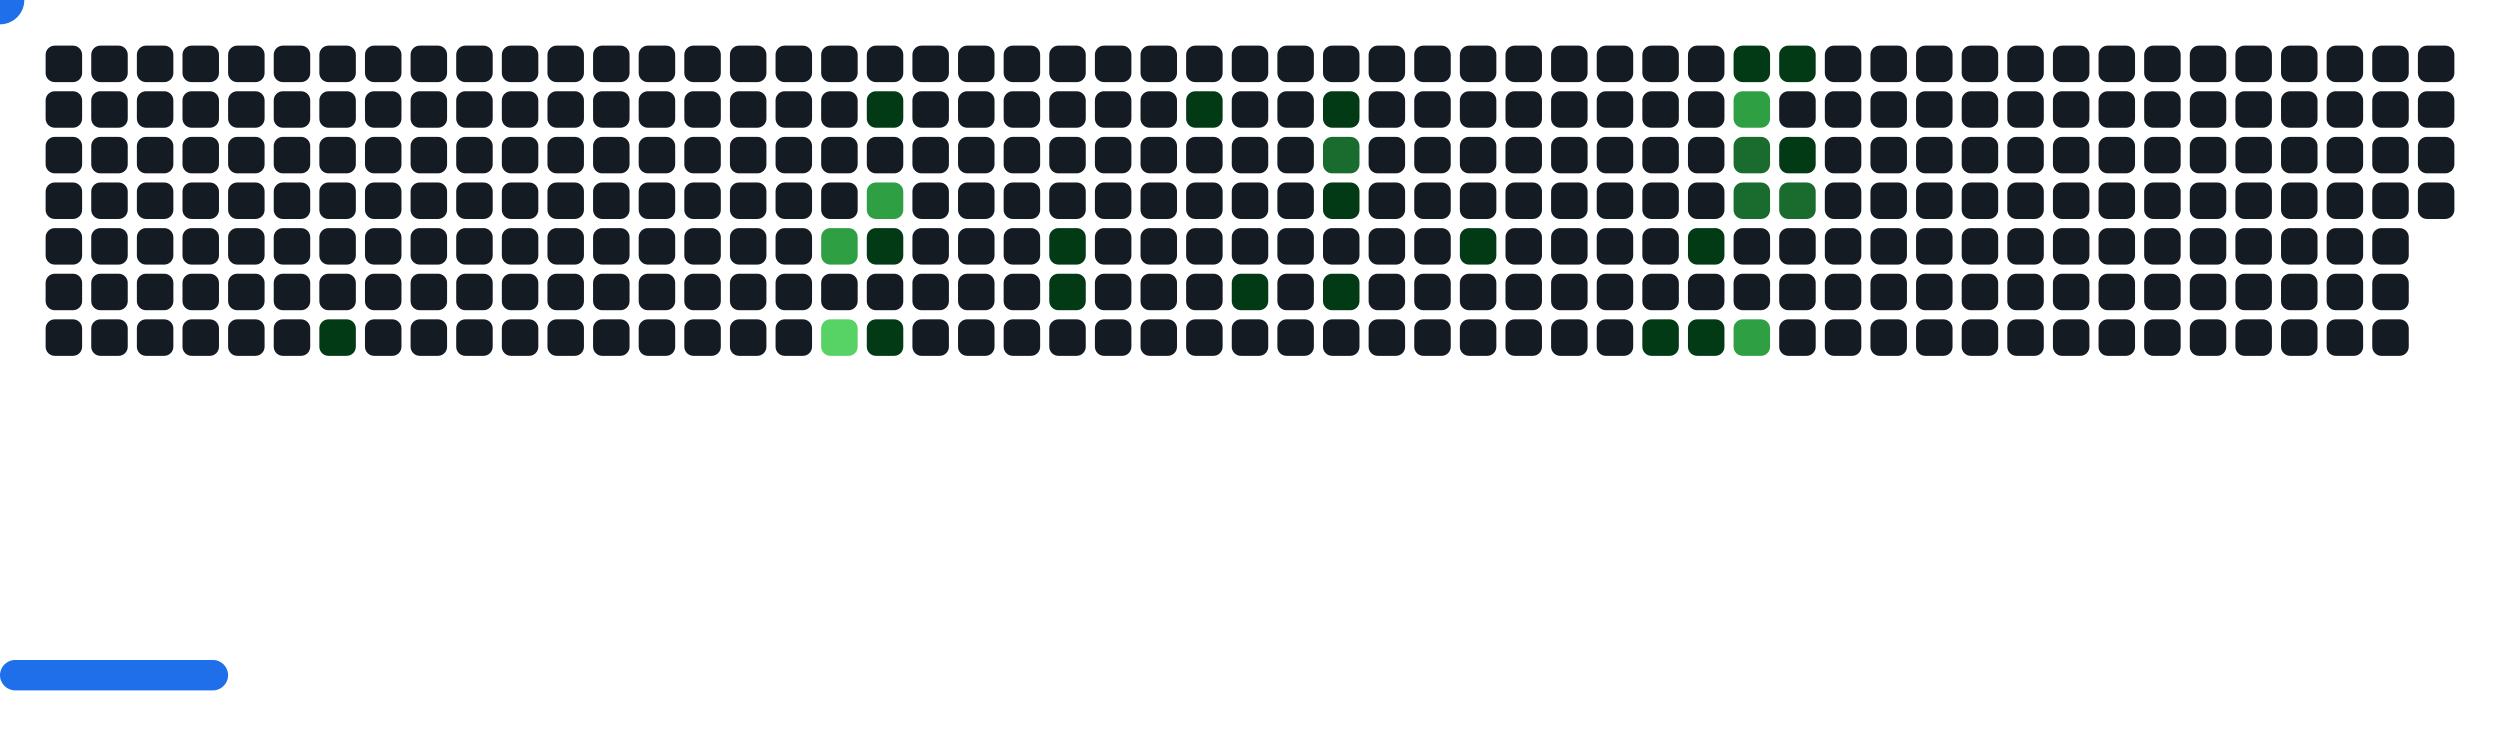
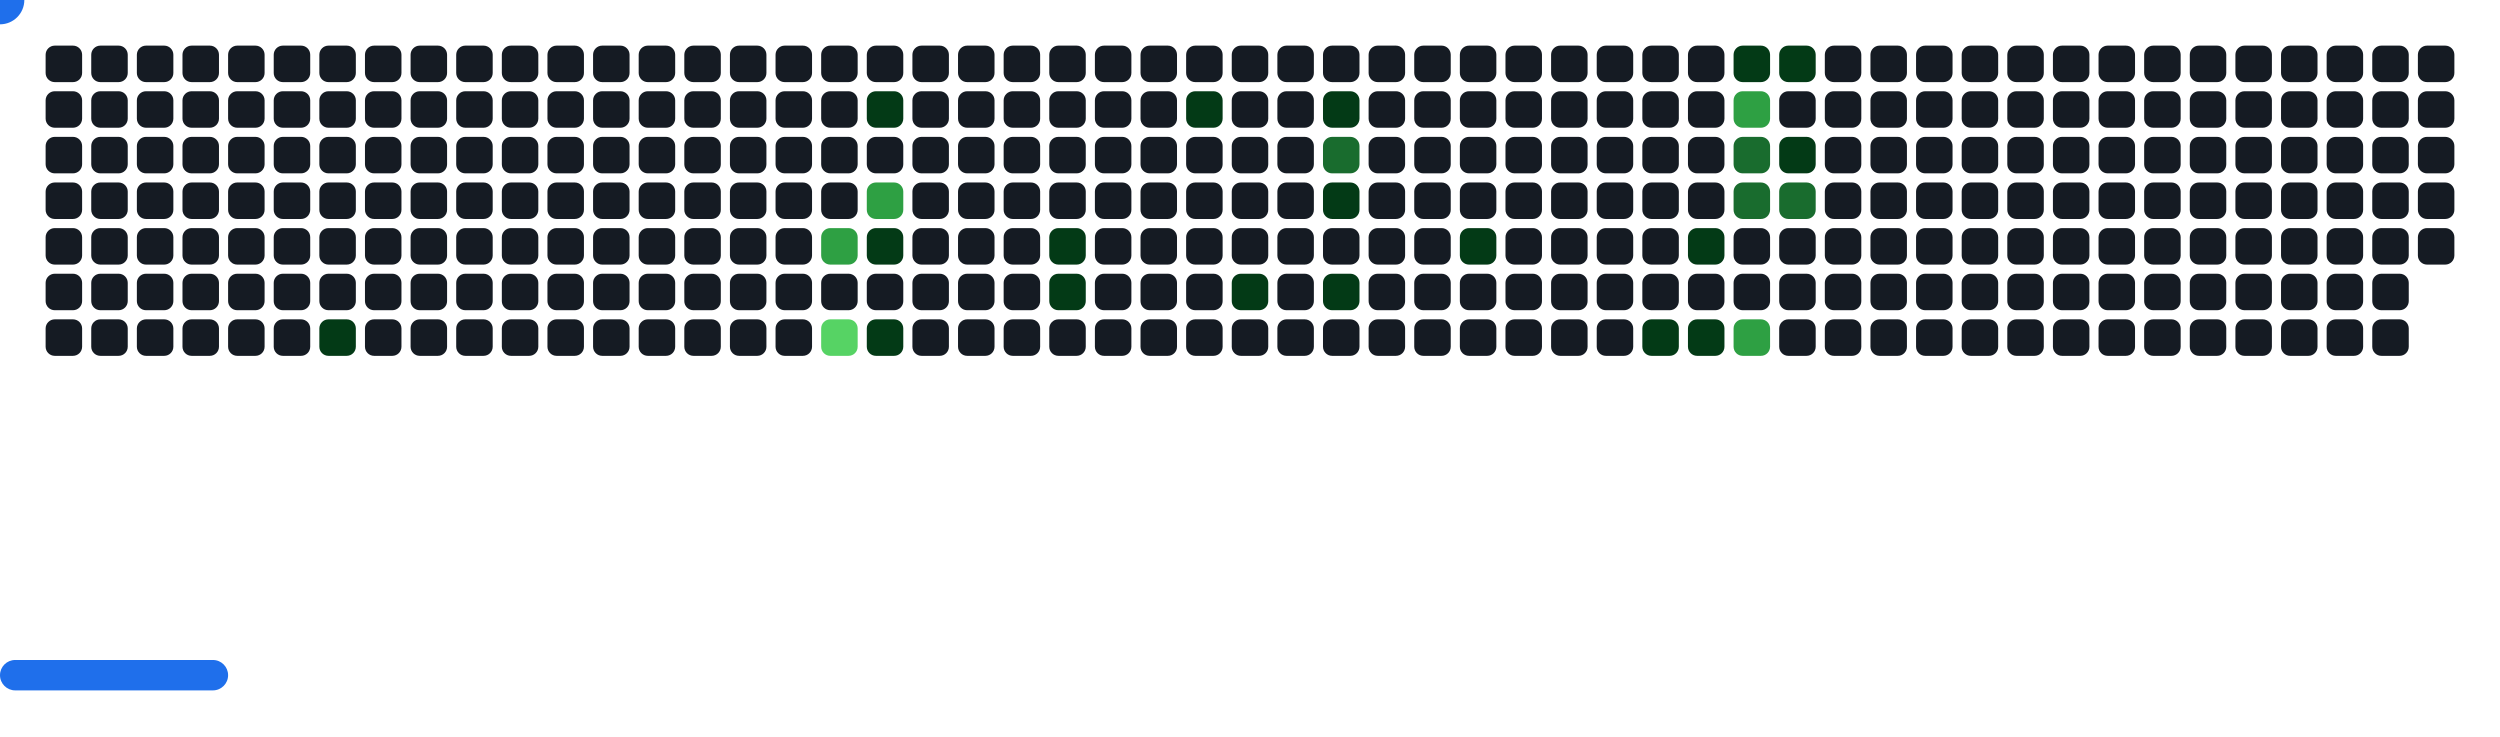
<svg xmlns="http://www.w3.org/2000/svg" width="822" height="242" viewBox="0 0 822 242">
  <style>.c0{fill:#151B23}.c1{fill:#033A16}.c2{fill:#196C2E}.c3{fill:#2EA043}.c4{fill:#56D364}</style>
  <defs>
    <symbol id="brick">
      <rect x="0" y="0" width="12" height="12" rx="3" />
    </symbol>
  </defs>
  <use href="#brick" x="15" y="15" class="c0" opacity="1" />
  <use href="#brick" x="15" y="30" class="c0" opacity="1" />
  <use href="#brick" x="15" y="45" class="c0" opacity="1" />
  <use href="#brick" x="15" y="60" class="c0" opacity="1" />
  <use href="#brick" x="15" y="75" class="c0" opacity="1" />
  <use href="#brick" x="15" y="90" class="c0" opacity="1" />
  <use href="#brick" x="15" y="105" class="c0" opacity="1" />
  <use href="#brick" x="30" y="15" class="c0" opacity="1" />
  <use href="#brick" x="30" y="30" class="c0" opacity="1" />
  <use href="#brick" x="30" y="45" class="c0" opacity="1" />
  <use href="#brick" x="30" y="60" class="c0" opacity="1" />
  <use href="#brick" x="30" y="75" class="c0" opacity="1" />
  <use href="#brick" x="30" y="90" class="c0" opacity="1" />
  <use href="#brick" x="30" y="105" class="c0" opacity="1" />
  <use href="#brick" x="45" y="15" class="c0" opacity="1" />
  <use href="#brick" x="45" y="30" class="c0" opacity="1" />
  <use href="#brick" x="45" y="45" class="c0" opacity="1" />
  <use href="#brick" x="45" y="60" class="c0" opacity="1" />
  <use href="#brick" x="45" y="75" class="c0" opacity="1" />
  <use href="#brick" x="45" y="90" class="c0" opacity="1" />
  <use href="#brick" x="45" y="105" class="c0" opacity="1" />
  <use href="#brick" x="60" y="15" class="c0" opacity="1" />
  <use href="#brick" x="60" y="30" class="c0" opacity="1" />
  <use href="#brick" x="60" y="45" class="c0" opacity="1" />
  <use href="#brick" x="60" y="60" class="c0" opacity="1" />
  <use href="#brick" x="60" y="75" class="c0" opacity="1" />
  <use href="#brick" x="60" y="90" class="c0" opacity="1" />
  <use href="#brick" x="60" y="105" class="c0" opacity="1" />
  <use href="#brick" x="75" y="15" class="c0" opacity="1" />
  <use href="#brick" x="75" y="30" class="c0" opacity="1" />
  <use href="#brick" x="75" y="45" class="c0" opacity="1" />
  <use href="#brick" x="75" y="60" class="c0" opacity="1" />
  <use href="#brick" x="75" y="75" class="c0" opacity="1" />
  <use href="#brick" x="75" y="90" class="c0" opacity="1" />
  <use href="#brick" x="75" y="105" class="c0" opacity="1" />
  <use href="#brick" x="90" y="15" class="c0" opacity="1" />
  <use href="#brick" x="90" y="30" class="c0" opacity="1" />
  <use href="#brick" x="90" y="45" class="c0" opacity="1" />
  <use href="#brick" x="90" y="60" class="c0" opacity="1" />
  <use href="#brick" x="90" y="75" class="c0" opacity="1" />
  <use href="#brick" x="90" y="90" class="c0" opacity="1" />
  <use href="#brick" x="90" y="105" class="c0" opacity="1" />
  <use href="#brick" x="105" y="15" class="c0" opacity="1" />
  <use href="#brick" x="105" y="30" class="c0" opacity="1" />
  <use href="#brick" x="105" y="45" class="c0" opacity="1" />
  <use href="#brick" x="105" y="60" class="c0" opacity="1" />
  <use href="#brick" x="105" y="75" class="c0" opacity="1" />
  <use href="#brick" x="105" y="90" class="c0" opacity="1" />
  <use href="#brick" x="105" y="105" fill="#033A16">
    <animate attributeName="fill" values="#033A16;#033A16;#151B23;#151B23" keyTimes="0;0.357;0.357;1" dur="74.7s" fill="freeze" repeatCount="indefinite" />
  </use>
  <use href="#brick" x="120" y="15" class="c0" opacity="1" />
  <use href="#brick" x="120" y="30" class="c0" opacity="1" />
  <use href="#brick" x="120" y="45" class="c0" opacity="1" />
  <use href="#brick" x="120" y="60" class="c0" opacity="1" />
  <use href="#brick" x="120" y="75" class="c0" opacity="1" />
  <use href="#brick" x="120" y="90" class="c0" opacity="1" />
  <use href="#brick" x="120" y="105" class="c0" opacity="1" />
  <use href="#brick" x="135" y="15" class="c0" opacity="1" />
  <use href="#brick" x="135" y="30" class="c0" opacity="1" />
  <use href="#brick" x="135" y="45" class="c0" opacity="1" />
  <use href="#brick" x="135" y="60" class="c0" opacity="1" />
  <use href="#brick" x="135" y="75" class="c0" opacity="1" />
  <use href="#brick" x="135" y="90" class="c0" opacity="1" />
  <use href="#brick" x="135" y="105" class="c0" opacity="1" />
  <use href="#brick" x="150" y="15" class="c0" opacity="1" />
  <use href="#brick" x="150" y="30" class="c0" opacity="1" />
  <use href="#brick" x="150" y="45" class="c0" opacity="1" />
  <use href="#brick" x="150" y="60" class="c0" opacity="1" />
  <use href="#brick" x="150" y="75" class="c0" opacity="1" />
  <use href="#brick" x="150" y="90" class="c0" opacity="1" />
  <use href="#brick" x="150" y="105" class="c0" opacity="1" />
  <use href="#brick" x="165" y="15" class="c0" opacity="1" />
  <use href="#brick" x="165" y="30" class="c0" opacity="1" />
  <use href="#brick" x="165" y="45" class="c0" opacity="1" />
  <use href="#brick" x="165" y="60" class="c0" opacity="1" />
  <use href="#brick" x="165" y="75" class="c0" opacity="1" />
  <use href="#brick" x="165" y="90" class="c0" opacity="1" />
  <use href="#brick" x="165" y="105" class="c0" opacity="1" />
  <use href="#brick" x="180" y="15" class="c0" opacity="1" />
  <use href="#brick" x="180" y="30" class="c0" opacity="1" />
  <use href="#brick" x="180" y="45" class="c0" opacity="1" />
  <use href="#brick" x="180" y="60" class="c0" opacity="1" />
  <use href="#brick" x="180" y="75" class="c0" opacity="1" />
  <use href="#brick" x="180" y="90" class="c0" opacity="1" />
  <use href="#brick" x="180" y="105" class="c0" opacity="1" />
  <use href="#brick" x="195" y="15" class="c0" opacity="1" />
  <use href="#brick" x="195" y="30" class="c0" opacity="1" />
  <use href="#brick" x="195" y="45" class="c0" opacity="1" />
  <use href="#brick" x="195" y="60" class="c0" opacity="1" />
  <use href="#brick" x="195" y="75" class="c0" opacity="1" />
  <use href="#brick" x="195" y="90" class="c0" opacity="1" />
  <use href="#brick" x="195" y="105" class="c0" opacity="1" />
  <use href="#brick" x="210" y="15" class="c0" opacity="1" />
  <use href="#brick" x="210" y="30" class="c0" opacity="1" />
  <use href="#brick" x="210" y="45" class="c0" opacity="1" />
  <use href="#brick" x="210" y="60" class="c0" opacity="1" />
  <use href="#brick" x="210" y="75" class="c0" opacity="1" />
  <use href="#brick" x="210" y="90" class="c0" opacity="1" />
  <use href="#brick" x="210" y="105" class="c0" opacity="1" />
  <use href="#brick" x="225" y="15" class="c0" opacity="1" />
  <use href="#brick" x="225" y="30" class="c0" opacity="1" />
  <use href="#brick" x="225" y="45" class="c0" opacity="1" />
  <use href="#brick" x="225" y="60" class="c0" opacity="1" />
  <use href="#brick" x="225" y="75" class="c0" opacity="1" />
  <use href="#brick" x="225" y="90" class="c0" opacity="1" />
  <use href="#brick" x="225" y="105" class="c0" opacity="1" />
  <use href="#brick" x="240" y="15" class="c0" opacity="1" />
  <use href="#brick" x="240" y="30" class="c0" opacity="1" />
  <use href="#brick" x="240" y="45" class="c0" opacity="1" />
  <use href="#brick" x="240" y="60" class="c0" opacity="1" />
  <use href="#brick" x="240" y="75" class="c0" opacity="1" />
  <use href="#brick" x="240" y="90" class="c0" opacity="1" />
  <use href="#brick" x="240" y="105" class="c0" opacity="1" />
  <use href="#brick" x="255" y="15" class="c0" opacity="1" />
  <use href="#brick" x="255" y="30" class="c0" opacity="1" />
  <use href="#brick" x="255" y="45" class="c0" opacity="1" />
  <use href="#brick" x="255" y="60" class="c0" opacity="1" />
  <use href="#brick" x="255" y="75" class="c0" opacity="1" />
  <use href="#brick" x="255" y="90" class="c0" opacity="1" />
  <use href="#brick" x="255" y="105" class="c0" opacity="1" />
  <use href="#brick" x="270" y="15" class="c0" opacity="1" />
  <use href="#brick" x="270" y="30" class="c0" opacity="1" />
  <use href="#brick" x="270" y="45" class="c0" opacity="1" />
  <use href="#brick" x="270" y="60" class="c0" opacity="1" />
  <use href="#brick" x="270" y="75" fill="#2EA043">
    <animate attributeName="fill" values="#2EA043;#2EA043;#151B23;#151B23" keyTimes="0;0.472;0.472;1" dur="74.7s" fill="freeze" repeatCount="indefinite" />
  </use>
  <use href="#brick" x="270" y="90" class="c0" opacity="1" />
  <use href="#brick" x="270" y="105" fill="#56D364">
    <animate attributeName="fill" values="#56D364;#56D364;#151B23;#151B23" keyTimes="0;0.183;0.183;1" dur="74.7s" fill="freeze" repeatCount="indefinite" />
  </use>
  <use href="#brick" x="285" y="15" class="c0" opacity="1" />
  <use href="#brick" x="285" y="30" fill="#033A16">
    <animate attributeName="fill" values="#033A16;#033A16;#151B23;#151B23" keyTimes="0;0.055;0.055;1" dur="74.7s" fill="freeze" repeatCount="indefinite" />
  </use>
  <use href="#brick" x="285" y="45" class="c0" opacity="1" />
  <use href="#brick" x="285" y="60" fill="#2EA043">
    <animate attributeName="fill" values="#2EA043;#2EA043;#151B23;#151B23" keyTimes="0;0.056;0.056;1" dur="74.7s" fill="freeze" repeatCount="indefinite" />
  </use>
  <use href="#brick" x="285" y="75" fill="#033A16">
    <animate attributeName="fill" values="#033A16;#033A16;#151B23;#151B23" keyTimes="0;0.859;0.859;1" dur="74.7s" fill="freeze" repeatCount="indefinite" />
  </use>
  <use href="#brick" x="285" y="90" class="c0" opacity="1" />
  <use href="#brick" x="285" y="105" fill="#033A16">
    <animate attributeName="fill" values="#033A16;#033A16;#151B23;#151B23" keyTimes="0;0.184;0.184;1" dur="74.7s" fill="freeze" repeatCount="indefinite" />
  </use>
  <use href="#brick" x="300" y="15" class="c0" opacity="1" />
  <use href="#brick" x="300" y="30" class="c0" opacity="1" />
  <use href="#brick" x="300" y="45" class="c0" opacity="1" />
  <use href="#brick" x="300" y="60" class="c0" opacity="1" />
  <use href="#brick" x="300" y="75" class="c0" opacity="1" />
  <use href="#brick" x="300" y="90" class="c0" opacity="1" />
  <use href="#brick" x="300" y="105" class="c0" opacity="1" />
  <use href="#brick" x="315" y="15" class="c0" opacity="1" />
  <use href="#brick" x="315" y="30" class="c0" opacity="1" />
  <use href="#brick" x="315" y="45" class="c0" opacity="1" />
  <use href="#brick" x="315" y="60" class="c0" opacity="1" />
  <use href="#brick" x="315" y="75" class="c0" opacity="1" />
  <use href="#brick" x="315" y="90" class="c0" opacity="1" />
  <use href="#brick" x="315" y="105" class="c0" opacity="1" />
  <use href="#brick" x="330" y="15" class="c0" opacity="1" />
  <use href="#brick" x="330" y="30" class="c0" opacity="1" />
  <use href="#brick" x="330" y="45" class="c0" opacity="1" />
  <use href="#brick" x="330" y="60" class="c0" opacity="1" />
  <use href="#brick" x="330" y="75" class="c0" opacity="1" />
  <use href="#brick" x="330" y="90" class="c0" opacity="1" />
  <use href="#brick" x="330" y="105" class="c0" opacity="1" />
  <use href="#brick" x="345" y="15" class="c0" opacity="1" />
  <use href="#brick" x="345" y="30" class="c0" opacity="1" />
  <use href="#brick" x="345" y="45" class="c0" opacity="1" />
  <use href="#brick" x="345" y="60" class="c0" opacity="1" />
  <use href="#brick" x="345" y="75" fill="#033A16">
    <animate attributeName="fill" values="#033A16;#033A16;#151B23;#151B23" keyTimes="0;0.051;0.051;1" dur="74.7s" fill="freeze" repeatCount="indefinite" />
  </use>
  <use href="#brick" x="345" y="90" fill="#033A16">
    <animate attributeName="fill" values="#033A16;#033A16;#151B23;#151B23" keyTimes="0;0.052;0.052;1" dur="74.7s" fill="freeze" repeatCount="indefinite" />
  </use>
  <use href="#brick" x="345" y="105" class="c0" opacity="1" />
  <use href="#brick" x="360" y="15" class="c0" opacity="1" />
  <use href="#brick" x="360" y="30" class="c0" opacity="1" />
  <use href="#brick" x="360" y="45" class="c0" opacity="1" />
  <use href="#brick" x="360" y="60" class="c0" opacity="1" />
  <use href="#brick" x="360" y="75" class="c0" opacity="1" />
  <use href="#brick" x="360" y="90" class="c0" opacity="1" />
  <use href="#brick" x="360" y="105" class="c0" opacity="1" />
  <use href="#brick" x="375" y="15" class="c0" opacity="1" />
  <use href="#brick" x="375" y="30" class="c0" opacity="1" />
  <use href="#brick" x="375" y="45" class="c0" opacity="1" />
  <use href="#brick" x="375" y="60" class="c0" opacity="1" />
  <use href="#brick" x="375" y="75" class="c0" opacity="1" />
  <use href="#brick" x="375" y="90" class="c0" opacity="1" />
  <use href="#brick" x="375" y="105" class="c0" opacity="1" />
  <use href="#brick" x="390" y="15" class="c0" opacity="1" />
  <use href="#brick" x="390" y="30" fill="#033A16">
    <animate attributeName="fill" values="#033A16;#033A16;#151B23;#151B23" keyTimes="0;0.191;0.191;1" dur="74.7s" fill="freeze" repeatCount="indefinite" />
  </use>
  <use href="#brick" x="390" y="45" class="c0" opacity="1" />
  <use href="#brick" x="390" y="60" class="c0" opacity="1" />
  <use href="#brick" x="390" y="75" class="c0" opacity="1" />
  <use href="#brick" x="390" y="90" class="c0" opacity="1" />
  <use href="#brick" x="390" y="105" class="c0" opacity="1" />
  <use href="#brick" x="405" y="15" class="c0" opacity="1" />
  <use href="#brick" x="405" y="30" class="c0" opacity="1" />
  <use href="#brick" x="405" y="45" class="c0" opacity="1" />
  <use href="#brick" x="405" y="60" class="c0" opacity="1" />
  <use href="#brick" x="405" y="75" class="c0" opacity="1" />
  <use href="#brick" x="405" y="90" fill="#033A16">
    <animate attributeName="fill" values="#033A16;#033A16;#151B23;#151B23" keyTimes="0;0.288;0.288;1" dur="74.7s" fill="freeze" repeatCount="indefinite" />
  </use>
  <use href="#brick" x="405" y="105" class="c0" opacity="1" />
  <use href="#brick" x="420" y="15" class="c0" opacity="1" />
  <use href="#brick" x="420" y="30" class="c0" opacity="1" />
  <use href="#brick" x="420" y="45" class="c0" opacity="1" />
  <use href="#brick" x="420" y="60" class="c0" opacity="1" />
  <use href="#brick" x="420" y="75" class="c0" opacity="1" />
  <use href="#brick" x="420" y="90" class="c0" opacity="1" />
  <use href="#brick" x="420" y="105" class="c0" opacity="1" />
  <use href="#brick" x="435" y="15" class="c0" opacity="1" />
  <use href="#brick" x="435" y="30" fill="#033A16">
    <animate attributeName="fill" values="#033A16;#033A16;#151B23;#151B23" keyTimes="0;0.141;0.141;1" dur="74.7s" fill="freeze" repeatCount="indefinite" />
  </use>
  <use href="#brick" x="435" y="45" fill="#196C2E">
    <animate attributeName="fill" values="#196C2E;#196C2E;#151B23;#151B23" keyTimes="0;0.194;0.194;1" dur="74.7s" fill="freeze" repeatCount="indefinite" />
  </use>
  <use href="#brick" x="435" y="60" fill="#033A16">
    <animate attributeName="fill" values="#033A16;#033A16;#151B23;#151B23" keyTimes="0;0.194;0.194;1" dur="74.7s" fill="freeze" repeatCount="indefinite" />
  </use>
  <use href="#brick" x="435" y="75" class="c0" opacity="1" />
  <use href="#brick" x="435" y="90" fill="#033A16">
    <animate attributeName="fill" values="#033A16;#033A16;#151B23;#151B23" keyTimes="0;0.098;0.098;1" dur="74.7s" fill="freeze" repeatCount="indefinite" />
  </use>
  <use href="#brick" x="435" y="105" class="c0" opacity="1" />
  <use href="#brick" x="450" y="15" class="c0" opacity="1" />
  <use href="#brick" x="450" y="30" class="c0" opacity="1" />
  <use href="#brick" x="450" y="45" class="c0" opacity="1" />
  <use href="#brick" x="450" y="60" class="c0" opacity="1" />
  <use href="#brick" x="450" y="75" class="c0" opacity="1" />
  <use href="#brick" x="450" y="90" class="c0" opacity="1" />
  <use href="#brick" x="450" y="105" class="c0" opacity="1" />
  <use href="#brick" x="465" y="15" class="c0" opacity="1" />
  <use href="#brick" x="465" y="30" class="c0" opacity="1" />
  <use href="#brick" x="465" y="45" class="c0" opacity="1" />
  <use href="#brick" x="465" y="60" class="c0" opacity="1" />
  <use href="#brick" x="465" y="75" class="c0" opacity="1" />
  <use href="#brick" x="465" y="90" class="c0" opacity="1" />
  <use href="#brick" x="465" y="105" class="c0" opacity="1" />
  <use href="#brick" x="480" y="15" class="c0" opacity="1" />
  <use href="#brick" x="480" y="30" class="c0" opacity="1" />
  <use href="#brick" x="480" y="45" class="c0" opacity="1" />
  <use href="#brick" x="480" y="60" class="c0" opacity="1" />
  <use href="#brick" x="480" y="75" fill="#033A16">
    <animate attributeName="fill" values="#033A16;#033A16;#151B23;#151B23" keyTimes="0;0.196;0.196;1" dur="74.7s" fill="freeze" repeatCount="indefinite" />
  </use>
  <use href="#brick" x="480" y="90" class="c0" opacity="1" />
  <use href="#brick" x="480" y="105" class="c0" opacity="1" />
  <use href="#brick" x="495" y="15" class="c0" opacity="1" />
  <use href="#brick" x="495" y="30" class="c0" opacity="1" />
  <use href="#brick" x="495" y="45" class="c0" opacity="1" />
  <use href="#brick" x="495" y="60" class="c0" opacity="1" />
  <use href="#brick" x="495" y="75" class="c0" opacity="1" />
  <use href="#brick" x="495" y="90" class="c0" opacity="1" />
  <use href="#brick" x="495" y="105" class="c0" opacity="1" />
  <use href="#brick" x="510" y="15" class="c0" opacity="1" />
  <use href="#brick" x="510" y="30" class="c0" opacity="1" />
  <use href="#brick" x="510" y="45" class="c0" opacity="1" />
  <use href="#brick" x="510" y="60" class="c0" opacity="1" />
  <use href="#brick" x="510" y="75" class="c0" opacity="1" />
  <use href="#brick" x="510" y="90" class="c0" opacity="1" />
  <use href="#brick" x="510" y="105" class="c0" opacity="1" />
  <use href="#brick" x="525" y="15" class="c0" opacity="1" />
  <use href="#brick" x="525" y="30" class="c0" opacity="1" />
  <use href="#brick" x="525" y="45" class="c0" opacity="1" />
  <use href="#brick" x="525" y="60" class="c0" opacity="1" />
  <use href="#brick" x="525" y="75" class="c0" opacity="1" />
  <use href="#brick" x="525" y="90" class="c0" opacity="1" />
  <use href="#brick" x="525" y="105" class="c0" opacity="1" />
  <use href="#brick" x="540" y="15" class="c0" opacity="1" />
  <use href="#brick" x="540" y="30" class="c0" opacity="1" />
  <use href="#brick" x="540" y="45" class="c0" opacity="1" />
  <use href="#brick" x="540" y="60" class="c0" opacity="1" />
  <use href="#brick" x="540" y="75" class="c0" opacity="1" />
  <use href="#brick" x="540" y="90" class="c0" opacity="1" />
  <use href="#brick" x="540" y="105" fill="#033A16">
    <animate attributeName="fill" values="#033A16;#033A16;#151B23;#151B23" keyTimes="0;0.135;0.135;1" dur="74.7s" fill="freeze" repeatCount="indefinite" />
  </use>
  <use href="#brick" x="555" y="15" class="c0" opacity="1" />
  <use href="#brick" x="555" y="30" class="c0" opacity="1" />
  <use href="#brick" x="555" y="45" class="c0" opacity="1" />
  <use href="#brick" x="555" y="60" class="c0" opacity="1" />
  <use href="#brick" x="555" y="75" fill="#033A16">
    <animate attributeName="fill" values="#033A16;#033A16;#151B23;#151B23" keyTimes="0;0.009;0.009;1" dur="74.7s" fill="freeze" repeatCount="indefinite" />
  </use>
  <use href="#brick" x="555" y="90" class="c0" opacity="1" />
  <use href="#brick" x="555" y="105" fill="#033A16">
    <animate attributeName="fill" values="#033A16;#033A16;#151B23;#151B23" keyTimes="0;0.134;0.134;1" dur="74.7s" fill="freeze" repeatCount="indefinite" />
  </use>
  <use href="#brick" x="570" y="15" fill="#033A16">
    <animate attributeName="fill" values="#033A16;#033A16;#151B23;#151B23" keyTimes="0;0.491;0.491;1" dur="74.7s" fill="freeze" repeatCount="indefinite" />
  </use>
  <use href="#brick" x="570" y="30" fill="#2EA043">
    <animate attributeName="fill" values="#2EA043;#2EA043;#151B23;#151B23" keyTimes="0;0.203;0.203;1" dur="74.7s" fill="freeze" repeatCount="indefinite" />
  </use>
  <use href="#brick" x="570" y="45" fill="#196C2E">
    <animate attributeName="fill" values="#196C2E;#196C2E;#151B23;#151B23" keyTimes="0;0.202;0.202;1" dur="74.7s" fill="freeze" repeatCount="indefinite" />
  </use>
  <use href="#brick" x="570" y="60" fill="#196C2E">
    <animate attributeName="fill" values="#196C2E;#196C2E;#151B23;#151B23" keyTimes="0;0.203;0.203;1" dur="74.7s" fill="freeze" repeatCount="indefinite" />
  </use>
  <use href="#brick" x="570" y="75" class="c0" opacity="1" />
  <use href="#brick" x="570" y="90" class="c0" opacity="1" />
  <use href="#brick" x="570" y="105" fill="#2EA043">
    <animate attributeName="fill" values="#2EA043;#2EA043;#151B23;#151B23" keyTimes="0;0.01;0.01;1" dur="74.7s" fill="freeze" repeatCount="indefinite" />
  </use>
  <use href="#brick" x="585" y="15" fill="#033A16">
    <animate attributeName="fill" values="#033A16;#033A16;#151B23;#151B23" keyTimes="0;1;1;1" dur="74.7s" fill="freeze" repeatCount="indefinite" />
  </use>
  <use href="#brick" x="585" y="30" class="c0" opacity="1" />
  <use href="#brick" x="585" y="45" fill="#033A16">
    <animate attributeName="fill" values="#033A16;#033A16;#151B23;#151B23" keyTimes="0;0.204;0.204;1" dur="74.7s" fill="freeze" repeatCount="indefinite" />
  </use>
  <use href="#brick" x="585" y="60" fill="#196C2E">
    <animate attributeName="fill" values="#196C2E;#196C2E;#151B23;#151B23" keyTimes="0;0.012;0.012;1" dur="74.7s" fill="freeze" repeatCount="indefinite" />
  </use>
  <use href="#brick" x="585" y="75" class="c0" opacity="1" />
  <use href="#brick" x="585" y="90" class="c0" opacity="1" />
  <use href="#brick" x="585" y="105" class="c0" opacity="1" />
  <use href="#brick" x="600" y="15" class="c0" opacity="1" />
  <use href="#brick" x="600" y="30" class="c0" opacity="1" />
  <use href="#brick" x="600" y="45" class="c0" opacity="1" />
  <use href="#brick" x="600" y="60" class="c0" opacity="1" />
  <use href="#brick" x="600" y="75" class="c0" opacity="1" />
  <use href="#brick" x="600" y="90" class="c0" opacity="1" />
  <use href="#brick" x="600" y="105" class="c0" opacity="1" />
  <use href="#brick" x="615" y="15" class="c0" opacity="1" />
  <use href="#brick" x="615" y="30" class="c0" opacity="1" />
  <use href="#brick" x="615" y="45" class="c0" opacity="1" />
  <use href="#brick" x="615" y="60" class="c0" opacity="1" />
  <use href="#brick" x="615" y="75" class="c0" opacity="1" />
  <use href="#brick" x="615" y="90" class="c0" opacity="1" />
  <use href="#brick" x="615" y="105" class="c0" opacity="1" />
  <use href="#brick" x="630" y="15" class="c0" opacity="1" />
  <use href="#brick" x="630" y="30" class="c0" opacity="1" />
  <use href="#brick" x="630" y="45" class="c0" opacity="1" />
  <use href="#brick" x="630" y="60" class="c0" opacity="1" />
  <use href="#brick" x="630" y="75" class="c0" opacity="1" />
  <use href="#brick" x="630" y="90" class="c0" opacity="1" />
  <use href="#brick" x="630" y="105" class="c0" opacity="1" />
  <use href="#brick" x="645" y="15" class="c0" opacity="1" />
  <use href="#brick" x="645" y="30" class="c0" opacity="1" />
  <use href="#brick" x="645" y="45" class="c0" opacity="1" />
  <use href="#brick" x="645" y="60" class="c0" opacity="1" />
  <use href="#brick" x="645" y="75" class="c0" opacity="1" />
  <use href="#brick" x="645" y="90" class="c0" opacity="1" />
  <use href="#brick" x="645" y="105" class="c0" opacity="1" />
  <use href="#brick" x="660" y="15" class="c0" opacity="1" />
  <use href="#brick" x="660" y="30" class="c0" opacity="1" />
  <use href="#brick" x="660" y="45" class="c0" opacity="1" />
  <use href="#brick" x="660" y="60" class="c0" opacity="1" />
  <use href="#brick" x="660" y="75" class="c0" opacity="1" />
  <use href="#brick" x="660" y="90" class="c0" opacity="1" />
  <use href="#brick" x="660" y="105" class="c0" opacity="1" />
  <use href="#brick" x="675" y="15" class="c0" opacity="1" />
  <use href="#brick" x="675" y="30" class="c0" opacity="1" />
  <use href="#brick" x="675" y="45" class="c0" opacity="1" />
  <use href="#brick" x="675" y="60" class="c0" opacity="1" />
  <use href="#brick" x="675" y="75" class="c0" opacity="1" />
  <use href="#brick" x="675" y="90" class="c0" opacity="1" />
  <use href="#brick" x="675" y="105" class="c0" opacity="1" />
  <use href="#brick" x="690" y="15" class="c0" opacity="1" />
  <use href="#brick" x="690" y="30" class="c0" opacity="1" />
  <use href="#brick" x="690" y="45" class="c0" opacity="1" />
  <use href="#brick" x="690" y="60" class="c0" opacity="1" />
  <use href="#brick" x="690" y="75" class="c0" opacity="1" />
  <use href="#brick" x="690" y="90" class="c0" opacity="1" />
  <use href="#brick" x="690" y="105" class="c0" opacity="1" />
  <use href="#brick" x="705" y="15" class="c0" opacity="1" />
  <use href="#brick" x="705" y="30" class="c0" opacity="1" />
  <use href="#brick" x="705" y="45" class="c0" opacity="1" />
  <use href="#brick" x="705" y="60" class="c0" opacity="1" />
  <use href="#brick" x="705" y="75" class="c0" opacity="1" />
  <use href="#brick" x="705" y="90" class="c0" opacity="1" />
  <use href="#brick" x="705" y="105" class="c0" opacity="1" />
  <use href="#brick" x="720" y="15" class="c0" opacity="1" />
  <use href="#brick" x="720" y="30" class="c0" opacity="1" />
  <use href="#brick" x="720" y="45" class="c0" opacity="1" />
  <use href="#brick" x="720" y="60" class="c0" opacity="1" />
  <use href="#brick" x="720" y="75" class="c0" opacity="1" />
  <use href="#brick" x="720" y="90" class="c0" opacity="1" />
  <use href="#brick" x="720" y="105" class="c0" opacity="1" />
  <use href="#brick" x="735" y="15" class="c0" opacity="1" />
  <use href="#brick" x="735" y="30" class="c0" opacity="1" />
  <use href="#brick" x="735" y="45" class="c0" opacity="1" />
  <use href="#brick" x="735" y="60" class="c0" opacity="1" />
  <use href="#brick" x="735" y="75" class="c0" opacity="1" />
  <use href="#brick" x="735" y="90" class="c0" opacity="1" />
  <use href="#brick" x="735" y="105" class="c0" opacity="1" />
  <use href="#brick" x="750" y="15" class="c0" opacity="1" />
  <use href="#brick" x="750" y="30" class="c0" opacity="1" />
  <use href="#brick" x="750" y="45" class="c0" opacity="1" />
  <use href="#brick" x="750" y="60" class="c0" opacity="1" />
  <use href="#brick" x="750" y="75" class="c0" opacity="1" />
  <use href="#brick" x="750" y="90" class="c0" opacity="1" />
  <use href="#brick" x="750" y="105" class="c0" opacity="1" />
  <use href="#brick" x="765" y="15" class="c0" opacity="1" />
  <use href="#brick" x="765" y="30" class="c0" opacity="1" />
  <use href="#brick" x="765" y="45" class="c0" opacity="1" />
  <use href="#brick" x="765" y="60" class="c0" opacity="1" />
  <use href="#brick" x="765" y="75" class="c0" opacity="1" />
  <use href="#brick" x="765" y="90" class="c0" opacity="1" />
  <use href="#brick" x="765" y="105" class="c0" opacity="1" />
  <use href="#brick" x="780" y="15" class="c0" opacity="1" />
  <use href="#brick" x="780" y="30" class="c0" opacity="1" />
  <use href="#brick" x="780" y="45" class="c0" opacity="1" />
  <use href="#brick" x="780" y="60" class="c0" opacity="1" />
  <use href="#brick" x="780" y="75" class="c0" opacity="1" />
  <use href="#brick" x="780" y="90" class="c0" opacity="1" />
  <use href="#brick" x="780" y="105" class="c0" opacity="1" />
  <use href="#brick" x="795" y="15" class="c0" opacity="1" />
  <use href="#brick" x="795" y="30" class="c0" opacity="1" />
  <use href="#brick" x="795" y="45" class="c0" opacity="1" />
  <use href="#brick" x="795" y="60" class="c0" opacity="1" />
+   <use href="#brick" x="795" y="75" class="c0" opacity="1" />
  <g transform="translate(0,217)">
    <rect y="0" width="75" height="10" rx="5" fill="#1F6FEB">
      <animate attributeName="x" values="374;381;388;395;402;409;416;423;430;437;444;451;458;465;472;480;487;494;501;508;515;522;529;536;543;550;557;564;571;579;586;593;600;607;614;621;628;635;642;649;656;663;670;678;685;692;699;706;713;720;727;732;732;732;732;732;732;732;727;720;713;706;699;692;685;678;670;663;656;649;642;635;628;621;614;607;600;593;586;579;571;564;557;550;543;536;529;522;515;508;501;494;487;480;472;465;458;451;444;437;430;423;416;409;402;395;388;381;373;366;359;352;345;338;331;324;317;310;303;296;289;282;275;267;260;253;246;239;232;225;218;211;204;197;190;183;176;168;161;154;147;140;133;126;119;112;105;98;91;84;77;69;62;55;48;41;34;27;20;15;15;15;15;15;15;15;20;27;34;41;48;55;62;69;77;84;91;98;105;112;119;126;133;140;147;154;161;168;176;183;190;197;204;211;218;225;232;239;246;253;260;267;275;282;289;296;303;310;317;324;331;338;345;352;359;366;373;381;388;395;402;409;416;423;430;437;444;451;458;465;472;480;487;494;501;508;515;522;529;536;543;550;557;564;571;579;586;593;600;607;614;621;628;635;642;649;656;663;670;678;685;692;699;706;713;720;727;732;732;732;732;732;732;732;727;720;713;706;699;692;685;678;670;663;656;649;642;635;628;621;614;607;600;593;586;579;571;564;557;550;543;536;529;522;515;508;501;494;487;480;472;465;458;451;444;437;430;423;416;409;402;395;388;381;373;366;359;352;345;338;331;324;317;310;303;296;289;282;275;267;260;253;246;239;232;225;218;211;204;197;190;183;176;168;161;154;147;140;133;126;119;112;105;98;91;84;77;69;62;55;48;41;34;27;20;15;15;15;15;15;15;15;20;27;34;41;48;55;62;69;77;84;91;98;105;112;119;126;133;140;147;154;161;168;176;183;190;197;204;211;218;225;232;239;246;253;260;267;275;282;289;296;303;310;317;324;331;338;345;352;359;366;373;381;388;395;402;409;416;423;430;437;444;451;458;465;472;480;487;494;501;508;515;522;529;536;543;550;557;564;571;579;586;593;600;607;614;621;628;635;642;649;656;663;670;678;685;692;699;706;713;720;727;732;732;732;732;732;732;732;727;720;713;706;699;692;685;678;670;663;656;649;642;635;628;621;614;607;600;593;586;579;571;564;557;550;543;536;529;522;515;508;501;494;487;480;472;465;458;451;444;437;430;423;416;409;402;395;388;381;373;366;359;352;345;338;331;324;317;310;303;296;289;282;275;267;260;253;246;239;232;225;218;211;204;197;190;183;176;168;161;154;147;140;133;126;119;112;105;98;91;84;77;69;62;55;48;41;34;27;20;15;15;15;15;15;15;15;20;27;34;41;48;55;62;69;77;84;91;98;105;112;119;126;133;140;147;154;161;168;176;183;190;197;204;211;218;225;232;239;246;253;260;267;275;282;289;296;303;310;317;324;331;338;345;352;359;366;373;381;388;395;402;409;416;423;430;437;444;451;458;465;472;480;487;494;501;508;515;522;529;536;543;550;557;564;571;579;586;593;600;607;614;621;628;635;642;649;656;663;670;678;685;692;699;706;713;720;727;732;732;732;732;732;732;732;727;720;713;706;699;692;685;678;670;663;656;649;642;635;628;621;614;607;600;593;586;579;571;564;557;550;543;536;529;522;515;508;501;494;487;480;472;465;458;451;444;437;430;423;416;409;402;395;388;381;373;366;359;352;345;338;331;324;317;310;303;296;289;282;275;267;260;253;246;239;232;225;218;211;204;197;190;183;176;168;161;154;147;140;133;126;119;112;105;98;91;84;77;69;62;55;48;41;34;27;20;15;15;15;15;15;15;15;20;27;34;41;48;55;62;69;77;84;91;98;105;112;119;126;133;140;147;154;161;168;176;183;190;197;204;211;218;225;232;239;246;253;260;267;275;282;289;296;303;310;317;324;331;338;345;352;359;366;373;381;388;395;402;409;416;423;430;437;444;451;458;465;472;480;487;494;501;508;515;522;529;536;543;550;557;564;571;579;586;593;600;607;614;621;628;635;642;649;656;663;670;678;685;692;699;706;713;720;727;732;732;732;732;732;732;732;727;720;713;706;699;692;685;678;670;663;656;649;642;635;628;621;614;607;600;593;586;579;571;564;557;550;543;536;529;522;515;508;501;494;487;480;472;465;458;451;444;437;430;423;416;409;402;395;388;381;373;366;359;352;345;338;331;324;317;310;303;296;289;282;275;267;260;253;246;239;232;225;218;211;204;197;190;183;176;168;161;154;147;140;133;126;119;112;105;98;91;84;77;69;62;55;48;41;34;27;20;15;15;15;15;15;15;15;20;27;34;41;48;55;62;69;77;84;91;98;105;112;119;126;133;140;147;154;161;168;176;183;190;197;204;211;218;225;232;239;246;253;260;267;275;282;289;296;303;310;317;324;331;338;345;352;359;366;373;381;388;395;402;409;416;423;430;437;444;451;458;465;472;480;487;494;501;508;515;522;529;536;543;550;557;564;571;579;586;593;600;607;614;621;628;635;642;649;656;663;670;678;685;692;699;706;713;720;727;732;732;732;732;732;732;732;727;720;713;706;699;692;685;678;670;663;656;649;642;635;628;621;614;607;600;593;586;579;571;564;557;550;543;536;529;522;515;508;501;494;487;480;472;465;458;451;444;437;430;423;416;409;402;395;388;381;373;366;359;352;345;338;331;324;317;310;303;296;289;282;275;267;260;253;246;239;232;225;218;211;204;197;190;183;176;168;161;154;147;140;133;126;119;112;105;98;91;84;77;69;62;55;48;41;34;27;20;15;15;15;15;15;15;15;20;27;34;41;48;55;62;69;77;84;91;98;105;112;119;126;133;140;147;154;161;168;176;183;190;197;204;211;218;225;232;239;246;253;260;267;275;282;289;296;303;310;317;324;331;338;345;352;359;366;373;381;388;395;402;409;416;423;430;437;444;451;458;465;472;480;487;494;501;508;515;522;529;536;543;550;557;564;571;579;586;593;600;607;614;621;628;635;642;649;656;663;670;678;685;692;699;706;713;720;727;732;732;732;732;732;732;732;727;720;713;706;699;692;685;678;670;663;656;649;642;635;628;621;614;607;600;593;586;579;571;564;557;550;543;536;529;522;515;508;501;494;487;480;472;465;458;451;444;437;430;423;416;409;402;395;388;381;373;366;359;352;345;338;331;324;317;310;303;296;289;282;275;267;260;253;246;239;232;225;218;211;204;197;190;183;176;168;161;154;147;140;133;126;119;112;105;98;91;84;77;69;62;55;48;41;34;27;20;15;15;15;15;15;15;15;20;27;34;41;48;55;62;69;77;84;91;98;105;112;119;126;133;140;147;154;161;168;176;183;190;197;204;211;218;225;232;239;246;253;260;267;275;282;289;296;303;310;317;324;331;338;345;352;359;366;373;381;388;395;402;409;416;423;430;437;444;451;458;465;472;480;487;494;501;508;515;522;529;536;543;550;557;564;571;579;586;593;600;607;614;621;628;635;642;649;656;663;670;678;685;692;699;706;713;720;727;732;732;732;732;732;732;732;727;720;713;706;699;692;685;678;670;663;656;649;642;635;628;621;614;607;600;593;586;579;571;564;557;550;543;536;529;522;515;508;501;494;487;480;472;465;458;451;444;437;430;423;416;409;402;395;388;381;373;366;359;352;345;338;331;324;317;310;303;296;289;282;275;267;260;253;246;239;232;225;218;211;204;197;190;183;176;168;161;154;147;140;133;126;119;112;105;98;91;84;77;69;62;55;48;41;34;27;20;15;15;15;15;15;15;15;20;27;34;41;48;55;62;69;77;84;91;98;105;112;119;126;133;140;147;154;161;168;176;183;190;197;204;211;218;225;232;239;246;253;260;267;275;282;289;296;303;310;317;324;331;338;345;352;359;366;373;381;388;395;402;409;416;423;430;437;444;451;458;465;472;480;487;494;501;508;515;522;529;536;543;550;557;564;571;579;586;593;600;607;614;621;628;635;642;649;656;663;670;678;685;692;699;706;713;720;727;732;732;732;732;732;732;732;727;720;713;706;699;692;685;678;670;663;656;649;642;635;628;621;614;607;600;593;586;579;571;564;557;550;543;536;529;522;515;508;501;494;487;480;472;465;458;451;444;437;430;423;416;409;402;395;388;381;373;366;359;352;345;338;331;324;317;310;303;296;289;282;275;267;260;253;246;239;232;225;218;211;204;197;190;183;176;168;161;154;147;140;133;126;119;112;105;98;91;84;77;69;62;55;48;41;34;27;20;15;15;15;15;15;15;15;20;27;34;41;48;55;62;69;77;84;91;98;105;112;119;126;133;140;147;154;161;168;176;183;190;197;204;211;218;225;232;239;246;253;260;267;275;282;289;296;303;310;317;324;331;338;345;352;359;366;373;381;388;395;402;409;416;423;430;437;444;451;458;465;472;480;487;494;501;508;515;522;529;536;543;550;557;564;571;579;586;593;600;607;614;621;628;635;642;649;656;663;670;678;685;692;699;706;713;720;727;732;732;732;732;732;732;732;727;720;713;706;699;692;685;678;670;663;656;649;642;635;628;621;614;607;600;593;586;579;571;564;557;550;543;536;529;522;515;508;501;494;487;480;472;465;458;451;444;437;430;423;416;409;402;395;388;381;373;366;359;352;345;338;331;324;317;310;303;296;289;282;275;267;260;253;246;239;232;225;218;211;204;197;190;183;176;168;161;154;147;140;133;126;119;112;105;98;91;84;77;69;62;55;48;41;34;27;20;15;15;15;15;15;15;15;20;27;34;41;48;55;62;69;77;84;91;98;105;112;119;126;133;140;147;154;161;168;176;183;190;197;204;211;218;225;232;239;246;253;260;267;275;282;289;296;303;310;317;324;331;338;345;352;359;366;373;381;388;395;402;409;416;423;430;437;444;451;458;465;472;480;487;494;501;508;515;522;529;536;543;550;557;564;571;579;586;593;600;607;614;621;628;635;642;649;656;663;670;678;685;692;699;706;713;720;727;732;732;732;732;732;732;732;727;720;713;706;699;692;685;678;670;663;656;649;642;635;628;621;614;607;600;593;586;579;571" dur="74.7s" repeatCount="indefinite" />
    </rect>
  </g>
  <circle r="8" fill="#1F6FEB">
    <animate attributeName="cx" values="418;425;432;439;446;453;460;468;475;482;489;496;503;510;517;524;531;538;545;552;559;567;574;581;588;595;602;609;616;623;630;637;644;651;658;666;673;680;687;694;701;708;715;722;729;736;743;750;757;765;772;779;786;793;786;779;772;765;757;750;743;736;729;722;715;708;701;694;687;680;673;666;658;651;644;637;630;623;616;609;602;595;588;581;574;567;559;552;545;538;531;524;517;510;503;496;489;482;475;468;460;453;446;439;432;425;418;411;404;397;390;383;376;369;362;354;347;340;333;326;319;312;305;298;291;284;277;270;263;255;248;241;234;227;220;213;206;199;192;185;178;171;164;156;149;142;135;128;121;114;107;100;93;86;79;72;65;57;50;43;36;29;36;43;50;57;65;72;79;86;93;100;107;114;121;128;135;142;149;156;164;171;178;185;192;199;206;213;220;227;234;241;248;255;263;270;277;284;291;298;305;312;319;326;333;340;347;354;362;369;376;383;390;397;404;411;418;425;432;439;446;453;460;468;475;482;489;496;503;510;517;524;531;538;545;552;559;567;574;581;588;595;602;609;616;623;630;637;644;651;658;666;673;680;687;694;701;708;715;722;729;736;743;750;757;765;772;779;786;793;786;779;772;765;757;750;743;736;729;722;715;708;701;694;687;680;673;666;658;651;644;637;630;623;616;609;602;595;588;581;574;567;559;552;545;538;531;524;517;510;503;496;489;482;475;468;460;453;446;439;432;425;418;411;404;397;390;383;376;369;362;354;347;340;333;326;319;312;305;298;291;284;277;270;263;255;248;241;234;227;220;213;206;199;192;185;178;171;164;156;149;142;135;128;121;114;107;100;93;86;79;72;65;57;50;43;36;29;36;43;50;57;65;72;79;86;93;100;107;114;121;128;135;142;149;156;164;171;178;185;192;199;206;213;220;227;234;241;248;255;263;270;277;284;291;298;305;312;319;326;333;340;347;354;362;369;376;383;390;397;404;411;418;425;432;439;446;453;460;468;475;482;489;496;503;510;517;524;531;538;545;552;559;567;574;581;588;595;602;609;616;623;630;637;644;651;658;666;673;680;687;694;701;708;715;722;729;736;743;750;757;765;772;779;786;793;786;779;772;765;757;750;743;736;729;722;715;708;701;694;687;680;673;666;658;651;644;637;630;623;616;609;602;595;588;581;574;567;559;552;545;538;531;524;517;510;503;496;489;482;475;468;460;453;446;439;432;425;418;411;404;397;390;383;376;369;362;354;347;340;333;326;319;312;305;298;291;284;277;270;263;255;248;241;234;227;220;213;206;199;192;185;178;171;164;156;149;142;135;128;121;114;107;100;93;86;79;72;65;57;50;43;36;29;36;43;50;57;65;72;79;86;93;100;107;114;121;128;135;142;149;156;164;171;178;185;192;199;206;213;220;227;234;241;248;255;263;270;277;284;291;298;305;312;319;326;333;340;347;354;362;369;376;383;390;397;404;411;418;425;432;439;446;453;460;468;475;482;489;496;503;510;517;524;531;538;545;552;559;567;574;581;588;595;602;609;616;623;630;637;644;651;658;666;673;680;687;694;701;708;715;722;729;736;743;750;757;765;772;779;786;793;786;779;772;765;757;750;743;736;729;722;715;708;701;694;687;680;673;666;658;651;644;637;630;623;616;609;602;595;588;581;574;567;559;552;545;538;531;524;517;510;503;496;489;482;475;468;460;453;446;439;432;425;418;411;404;397;390;383;376;369;362;354;347;340;333;326;319;312;305;298;291;284;277;270;263;255;248;241;234;227;220;213;206;199;192;185;178;171;164;156;149;142;135;128;121;114;107;100;93;86;79;72;65;57;50;43;36;29;36;43;50;57;65;72;79;86;93;100;107;114;121;128;135;142;149;156;164;171;178;185;192;199;206;213;220;227;234;241;248;255;263;270;277;284;291;298;305;312;319;326;333;340;347;354;362;369;376;383;390;397;404;411;418;425;432;439;446;453;460;468;475;482;489;496;503;510;517;524;531;538;545;552;559;567;574;581;588;595;602;609;616;623;630;637;644;651;658;666;673;680;687;694;701;708;715;722;729;736;743;750;757;765;772;779;786;793;786;779;772;765;757;750;743;736;729;722;715;708;701;694;687;680;673;666;658;651;644;637;630;623;616;609;602;595;588;581;574;567;559;552;545;538;531;524;517;510;503;496;489;482;475;468;460;453;446;439;432;425;418;411;404;397;390;383;376;369;362;354;347;340;333;326;319;312;305;298;291;284;277;270;263;255;248;241;234;227;220;213;206;199;192;185;178;171;164;156;149;142;135;128;121;114;107;100;93;86;79;72;65;57;50;43;36;29;36;43;50;57;65;72;79;86;93;100;107;114;121;128;135;142;149;156;164;171;178;185;192;199;206;213;220;227;234;241;248;255;263;270;277;284;291;298;305;312;319;326;333;340;347;354;362;369;376;383;390;397;404;411;418;425;432;439;446;453;460;468;475;482;489;496;503;510;517;524;531;538;545;552;559;567;574;581;588;595;602;609;616;623;630;637;644;651;658;666;673;680;687;694;701;708;715;722;729;736;743;750;757;765;772;779;786;793;786;779;772;765;757;750;743;736;729;722;715;708;701;694;687;680;673;666;658;651;644;637;630;623;616;609;602;595;588;581;574;567;559;552;545;538;531;524;517;510;503;496;489;482;475;468;460;453;446;439;432;425;418;411;404;397;390;383;376;369;362;354;347;340;333;326;319;312;305;298;291;284;277;270;263;255;248;241;234;227;220;213;206;199;192;185;178;171;164;156;149;142;135;128;121;114;107;100;93;86;79;72;65;57;50;43;36;29;36;43;50;57;65;72;79;86;93;100;107;114;121;128;135;142;149;156;164;171;178;185;192;199;206;213;220;227;234;241;248;255;263;270;277;284;291;298;305;312;319;326;333;340;347;354;362;369;376;383;390;397;404;411;418;425;432;439;446;453;460;468;475;482;489;496;503;510;517;524;531;538;545;552;559;567;574;581;588;595;602;609;616;623;630;637;644;651;658;666;673;680;687;694;701;708;715;722;729;736;743;750;757;765;772;779;786;793;786;779;772;765;757;750;743;736;729;722;715;708;701;694;687;680;673;666;658;651;644;637;630;623;616;609;602;595;588;581;574;567;559;552;545;538;531;524;517;510;503;496;489;482;475;468;460;453;446;439;432;425;418;411;404;397;390;383;376;369;362;354;347;340;333;326;319;312;305;298;291;284;277;270;263;255;248;241;234;227;220;213;206;199;192;185;178;171;164;156;149;142;135;128;121;114;107;100;93;86;79;72;65;57;50;43;36;29;36;43;50;57;65;72;79;86;93;100;107;114;121;128;135;142;149;156;164;171;178;185;192;199;206;213;220;227;234;241;248;255;263;270;277;284;291;298;305;312;319;326;333;340;347;354;362;369;376;383;390;397;404;411;418;425;432;439;446;453;460;468;475;482;489;496;503;510;517;524;531;538;545;552;559;567;574;581;588;595;602;609;616;623;630;637;644;651;658;666;673;680;687;694;701;708;715;722;729;736;743;750;757;765;772;779;786;793;786;779;772;765;757;750;743;736;729;722;715;708;701;694;687;680;673;666;658;651;644;637;630;623;616;609;602;595;588;581;574;567;559;552;545;538;531;524;517;510;503;496;489;482;475;468;460;453;446;439;432;425;418;411;404;397;390;383;376;369;362;354;347;340;333;326;319;312;305;298;291;284;277;270;263;255;248;241;234;227;220;213;206;199;192;185;178;171;164;156;149;142;135;128;121;114;107;100;93;86;79;72;65;57;50;43;36;29;36;43;50;57;65;72;79;86;93;100;107;114;121;128;135;142;149;156;164;171;178;185;192;199;206;213;220;227;234;241;248;255;263;270;277;284;291;298;305;312;319;326;333;340;347;354;362;369;376;383;390;397;404;411;418;425;432;439;446;453;460;468;475;482;489;496;503;510;517;524;531;538;545;552;559;567;574;581;588;595;602;609;616;623;630;637;644;651;658;666;673;680;687;694;701;708;715;722;729;736;743;750;757;765;772;779;786;793;786;779;772;765;757;750;743;736;729;722;715;708;701;694;687;680;673;666;658;651;644;637;630;623;616;609;602;595;588;581;574;567;559;552;545;538;531;524;517;510;503;496;489;482;475;468;460;453;446;439;432;425;418;411;404;397;390;383;376;369;362;354;347;340;333;326;319;312;305;298;291;284;277;270;263;255;248;241;234;227;220;213;206;199;192;185;178;171;164;156;149;142;135;128;121;114;107;100;93;86;79;72;65;57;50;43;36;29;36;43;50;57;65;72;79;86;93;100;107;114;121;128;135;142;149;156;164;171;178;185;192;199;206;213;220;227;234;241;248;255;263;270;277;284;291;298;305;312;319;326;333;340;347;354;362;369;376;383;390;397;404;411;418;425;432;439;446;453;460;468;475;482;489;496;503;510;517;524;531;538;545;552;559;567;574;581;588;595;602;609;616;623;630;637;644;651;658;666;673;680;687;694;701;708;715;722;729;736;743;750;757;765;772;779;786;793;786;779;772;765;757;750;743;736;729;722;715;708;701;694;687;680;673;666;658;651;644;637;630;623;616;609;602;595;588;581;574;567;559;552;545;538;531;524;517;510;503;496;489;482;475;468;460;453;446;439;432;425;418;411;404;397;390;383;376;369;362;354;347;340;333;326;319;312;305;298;291;284;277;270;263;255;248;241;234;227;220;213;206;199;192;185;178;171;164;156;149;142;135;128;121;114;107;100;93;86;79;72;65;57;50;43;36;29;36;43;50;57;65;72;79;86;93;100;107;114;121;128;135;142;149;156;164;171;178;185;192;199;206;213;220;227;234;241;248;255;263;270;277;284;291;298;305;312;319;326;333;340;347;354;362;369;376;383;390;397;404;411;418;425;432;439;446;453;460;468;475;482;489;496;503;510;517;524;531;538;545;552;559;567;574;581;588;595;602;609;616;623;630;637;644;651;658;666;673;680;687;694;701;708;715;722;729;736;743;750;757;765;772;779;786;793;786;779;772;765;757;750;743;736;729;722;715;708;701;694;687;680;673;666;658;651;644;637;630;623;616;609;602" dur="74.7s" repeatCount="indefinite" />
    <animate attributeName="cy" values="205;198;191;184;177;170;163;155;148;141;134;127;120;113;106;99;92;85;78;71;78;85;92;99;92;85;78;85;92;99;106;113;120;127;134;141;148;155;163;170;177;184;191;198;209;202;195;188;181;174;167;160;152;145;138;131;124;117;110;103;96;89;82;75;68;61;53;46;39;32;25;32;39;46;53;61;68;75;82;89;96;103;110;117;124;131;138;145;152;160;167;174;181;188;195;209;202;195;188;181;174;167;160;152;145;138;131;124;117;110;103;96;89;82;75;82;89;82;75;68;61;53;46;39;46;53;46;39;32;25;32;39;46;53;61;68;75;82;89;96;103;110;117;124;131;138;145;152;160;167;174;181;188;195;209;202;195;188;181;174;167;160;152;145;138;131;124;117;110;103;96;89;82;75;68;61;53;46;39;32;25;32;39;46;53;61;68;75;82;89;96;103;110;117;124;131;138;145;152;160;167;174;181;188;195;209;202;195;188;181;174;167;160;152;145;138;131;124;117;110;103;110;117;124;131;138;145;152;160;167;174;181;188;195;209;202;195;188;181;174;167;160;152;145;138;131;124;117;110;103;96;89;82;75;68;61;53;46;39;32;25;32;39;46;53;61;68;75;82;89;96;103;110;117;124;131;138;145;152;160;167;174;181;188;195;209;202;195;188;181;174;167;160;152;145;138;131;124;117;110;103;110;117;110;103;96;89;82;75;68;61;53;46;39;32;25;32;39;32;25;32;39;46;53;61;68;75;82;89;96;103;110;117;124;131;138;145;152;160;167;174;181;188;195;209;202;195;188;181;174;167;160;152;145;138;131;124;117;110;103;96;89;82;75;68;61;53;46;39;32;25;32;39;46;53;61;68;75;82;89;96;103;110;117;124;131;138;145;152;160;167;174;181;188;195;209;202;195;188;181;174;167;160;152;145;138;131;124;117;110;103;110;117;124;117;110;103;96;89;82;75;68;61;53;46;39;32;25;32;25;32;39;46;53;61;53;61;68;75;82;89;82;75;68;61;53;46;39;32;25;32;39;46;53;46;53;46;53;61;68;75;82;89;96;103;110;117;124;131;138;145;152;160;167;174;181;188;195;209;202;195;188;181;174;167;160;152;145;138;131;124;117;110;103;96;89;82;75;68;61;53;46;39;32;25;32;39;46;53;61;68;75;82;89;96;103;110;117;124;131;138;145;152;160;167;174;181;188;195;209;202;195;188;181;174;167;160;152;145;138;131;124;117;110;103;96;89;82;75;68;61;53;46;39;32;25;32;39;46;53;61;68;75;82;89;96;103;110;117;124;131;138;145;152;160;167;174;181;188;195;209;202;195;188;181;174;167;160;152;145;138;131;124;117;110;103;96;89;82;75;68;61;53;46;39;32;25;32;39;46;53;61;68;75;82;89;96;103;110;117;124;131;138;145;152;160;167;174;181;188;195;209;202;195;188;181;174;167;160;152;145;138;131;124;117;110;103;110;117;124;131;138;145;152;160;167;174;181;188;195;209;202;195;188;181;174;167;160;152;145;138;131;124;117;110;103;96;89;82;75;68;61;53;46;39;32;25;32;39;46;53;61;68;75;82;89;96;103;110;117;124;131;138;145;152;160;167;174;181;188;195;209;202;195;188;181;174;167;160;152;145;138;131;124;117;110;103;96;89;82;75;68;61;53;46;39;32;25;32;39;46;53;61;68;75;82;89;96;103;110;117;124;131;138;145;152;160;167;174;181;188;195;209;202;195;188;181;174;167;160;152;145;138;131;124;117;110;103;96;89;82;75;68;61;53;46;39;32;25;32;39;46;53;61;68;75;82;89;96;103;96;89;82;75;68;61;53;46;39;32;25;32;39;46;53;61;68;75;82;89;96;103;110;117;124;131;138;145;152;160;167;174;181;188;195;209;202;195;188;181;174;167;160;152;145;138;131;124;117;110;103;96;89;82;75;68;61;53;46;39;32;25;32;39;46;53;61;68;75;82;89;96;103;110;117;124;131;138;145;152;160;167;174;181;188;195;209;202;195;188;181;174;167;160;152;145;138;131;124;117;110;103;96;89;82;75;68;61;53;46;39;32;25;32;39;46;53;61;68;75;82;89;96;103;110;117;124;131;138;145;152;160;167;174;181;188;195;209;202;195;188;181;174;167;160;152;145;138;131;124;117;110;103;96;89;82;75;68;61;53;46;39;32;25;32;39;46;53;61;68;75;82;89;96;103;110;117;124;131;138;145;152;160;167;174;181;188;195;209;202;195;188;181;174;167;160;152;145;138;131;124;117;110;103;96;89;82;75;68;61;53;46;39;32;25;32;39;46;53;61;68;75;82;89;96;103;110;117;124;131;138;145;152;160;167;174;181;188;195;209;202;195;188;181;174;167;160;152;145;138;131;124;117;110;103;96;89;82;75;82;89;96;103;110;117;124;131;138;145;152;160;167;174;181;188;195;209;202;195;188;181;174;167;160;152;145;138;131;124;117;110;103;96;89;82;75;68;61;53;46;39;32;39;46;53;61;68;75;82;89;96;103;110;117;124;131;138;145;152;160;167;174;181;188;195;209;202;195;188;181;174;167;160;152;145;138;131;124;117;110;103;96;89;82;75;68;61;53;46;39;32;25;32;39;46;53;61;68;75;82;89;96;103;110;117;124;131;138;145;152;160;167;174;181;188;195;209;202;195;188;181;174;167;160;152;145;138;131;124;117;110;103;96;89;82;75;68;61;53;46;39;32;25;32;39;46;53;61;68;75;82;89;96;103;110;117;124;131;138;145;152;160;167;174;181;188;195;209;202;195;188;181;174;167;160;152;145;138;131;124;117;110;103;96;89;82;75;68;61;53;46;39;32;25;32;39;46;53;61;68;75;82;89;96;103;110;117;124;131;138;145;152;160;167;174;181;188;195;209;202;195;188;181;174;167;160;152;145;138;131;124;117;110;103;96;89;82;75;68;61;53;46;39;32;25;32;39;46;53;61;68;75;82;89;96;103;110;117;124;131;138;145;152;160;167;174;181;188;195;209;202;195;188;181;174;167;160;152;145;138;131;124;117;110;103;96;89;82;75;68;61;53;46;39;32;25;32;39;46;53;61;68;75;82;89;96;103;110;117;124;131;138;145;152;160;167;174;181;188;195;209;202;195;188;181;174;167;160;152;145;138;131;124;117;110;103;96;89;82;75;68;61;53;46;39;32;25;32;39;46;53;61;68;75;82;89;96;103;110;117;124;131;138;145;152;160;167;174;181;188;195;209;202;195;188;181;174;167;160;152;145;138;131;124;117;110;103;96;89;82;75;68;61;53;46;39;32;25;32;39;46;53;61;68;75;82;89;96;103;110;117;124;131;138;145;152;160;167;174;181;188;195;209;202;195;188;181;174;167;160;152;145;138;131;124;117;110;103;96;89;82;75;68;61;53;46;39;32;25;32;39;46;53;61;68;75;82;89;96;103;110;117;124;131;138;145;152;160;167;174;181;188;195;209;202;195;188;181;174;167;160;152;145;138;131;124;117;110;103;96;89;82;75;68;61;53;46;39;32;25;32;39;46;53;61;68;75;82;89;96;103;110;117;124;131;138;145;152;160;167;174;181;188;195;209;202;195;188;181;174;167;160;152;145;138;131;124;117;110;103;96;89;82;75;68;61;53;46;39;32;25;32;39;46;53;61;68;75;82;89;96;103;110;117;124;131;138;145;152;160;167;174;181;188;195;209;202;195;188;181;174;167;160;152;145;138;131;124;117;110;103;96;89;82;75;68;61;53;46;39;32;25;32;39;46;53;61;68;75;82;89;96;103;110;117;124;131;138;145;152;160;167;174;181;188;195;209;202;195;188;181;174;167;160;152;145;138;131;124;117;110;103;96;89;82;75;68;61;53;46;39;32;25;32;39;46;53;61;68;75;82;89;96;103;110;117;124;131;138;145;152;160;167;174;181;188;195;209;202;195;188;181;174;167;160;152;145;138;131;124;117;110;103;96;89;82;75;68;61;53;46;39;32;25;32;39;46;53;61;68;75;82;89;96;103;110;117;124;131;138;145;152;160;167;174;181;188;195;209;202;195;188;181;174;167;160;152;145;138;131;124;117;110;103;96;89;82;75;68;61;53;46;39;32;25;32;39;46;53;61;68;75;82;89;96;103;110;117;124;131;138;145;152;160;167;174;181;188;195;209;202;195;188;181;174;167;160;152;145;138;131;124;117;110;103;96;89;82;75;68;61;53;46;39;32;25;32;39;46;53;61;68;75;82;89;96;103;110;117;124;131;138;145;152;160;167;174;181;188;195;209;202;195;188;181;174;167;160;152;145;138;131;124;117;110;103;96;89;82;75;68;61;53;46;39;32;25;32;39;46;53;61;68;75;82;89;82;75;68;61;53;46;39;32;25;32;39;46;53;61;68;75;82;89;96;103;110;117;124;131;138;145;152;160;167;174;181;188;195;209;202;195;188;181;174;167;160;152;145;138;131;124;117;110;103;96;89;82;75;68;61;53;46;39;32;25;32;39;46;53;61;68;75;82;89;96;103;110;117;124;131;138;145;152;160;167;174;181;188;195;209;202;195;188;181;174;167;160;152;145;138;131;124;117;110;103;96;89;82;75;68;61;53;46;39;32;25;32;39;46;53;61;68;75;82;89;96;103;110;117;124;131;138;145;152;160;167;174;181;188;195;209;202;195;188;181;174;167;160;152;145;138;131;124;117;110;103;96;89;82;75;68;61;53;46;39;32;25;32;39;46;53;61;68;75;82;89;96;103;110;117;124;131;138;145;152;160;167;174;181;188;195;209;202;195;188;181;174;167;160;152;145;138;131;124;117;110;103;96;89;82;75;68;61;53;46;39;32;25;32;39;46;53;61;68;75;82;89;96;103;110;117;124;131;138;145;152;160;167;174;181;188;195;209;202;195;188;181;174;167;160;152;145;138;131;124;117;110;103;96;89;82;75;68;61;53;46;39;32;25;32;39;46;53;61;68;75;82;89;96;103;110;117;124;131;138;145;152;160;167;174;181;188;195;209;202;195;188;181;174;167;160;152;145;138;131;124;117;110;103;96;89;82;75;68;61;53;46;39;32;25" dur="74.7s" repeatCount="indefinite" />
  </circle>
</svg>
